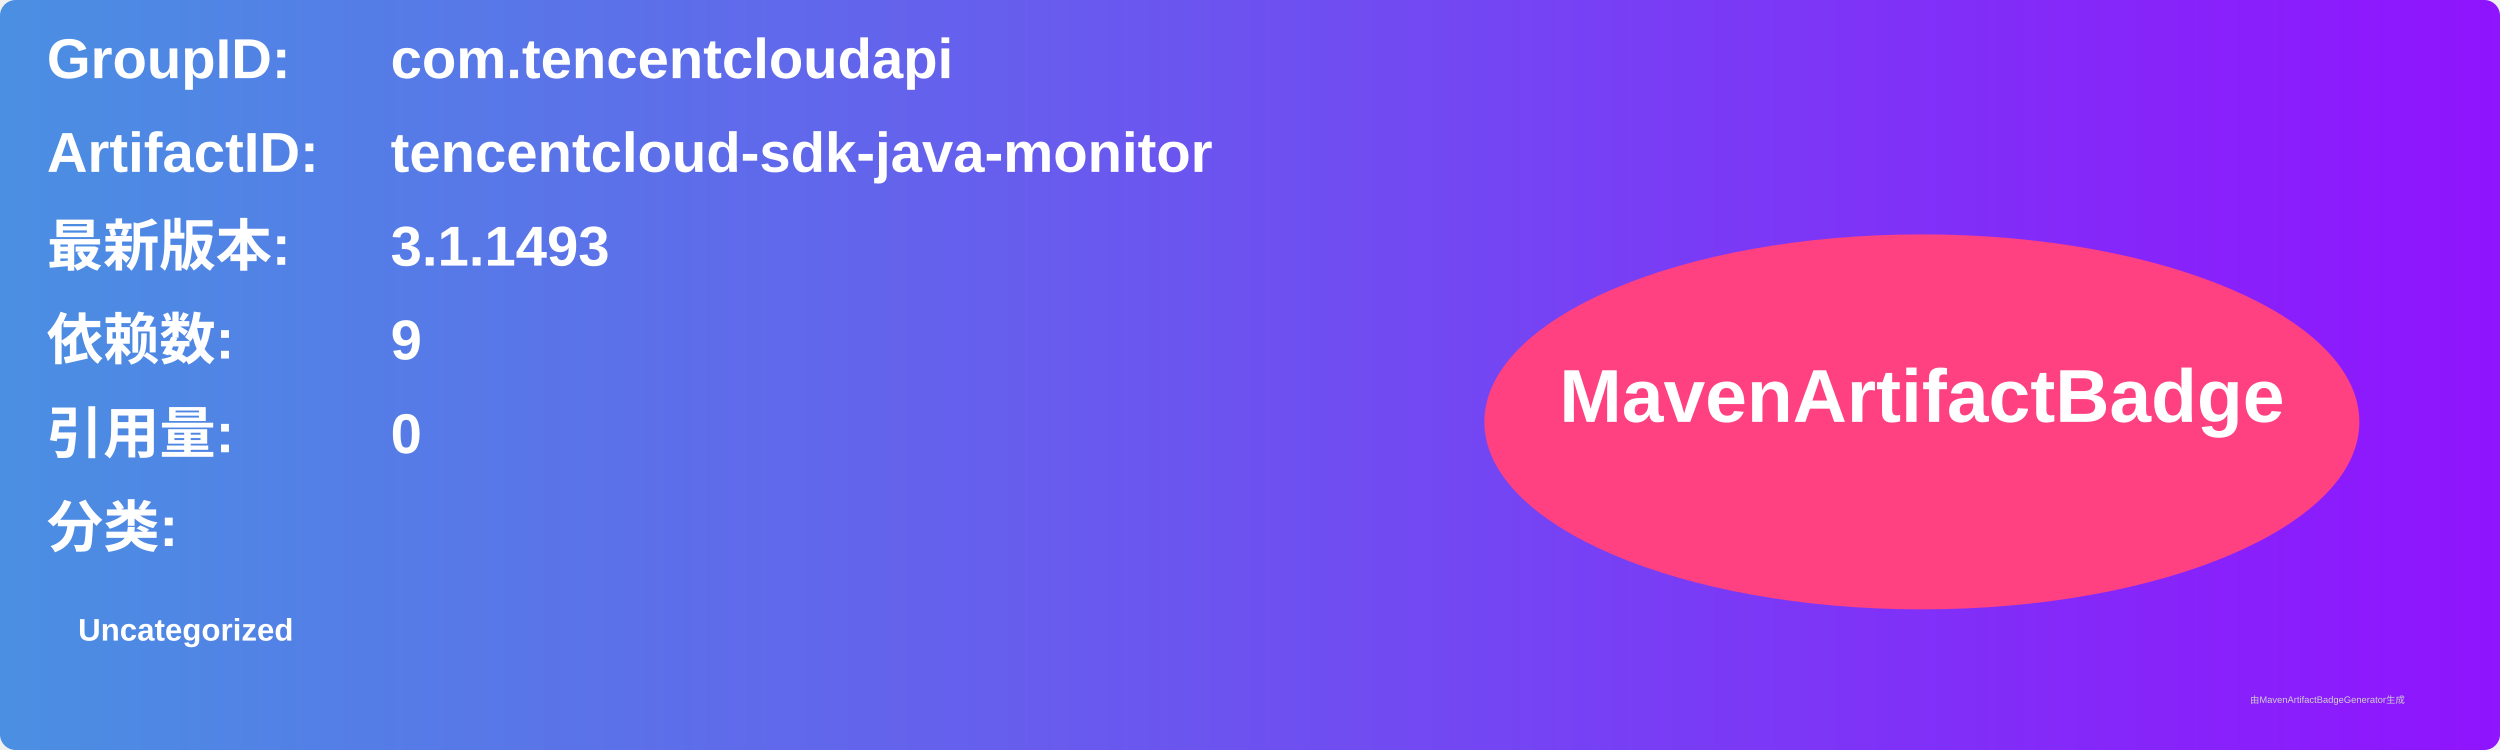
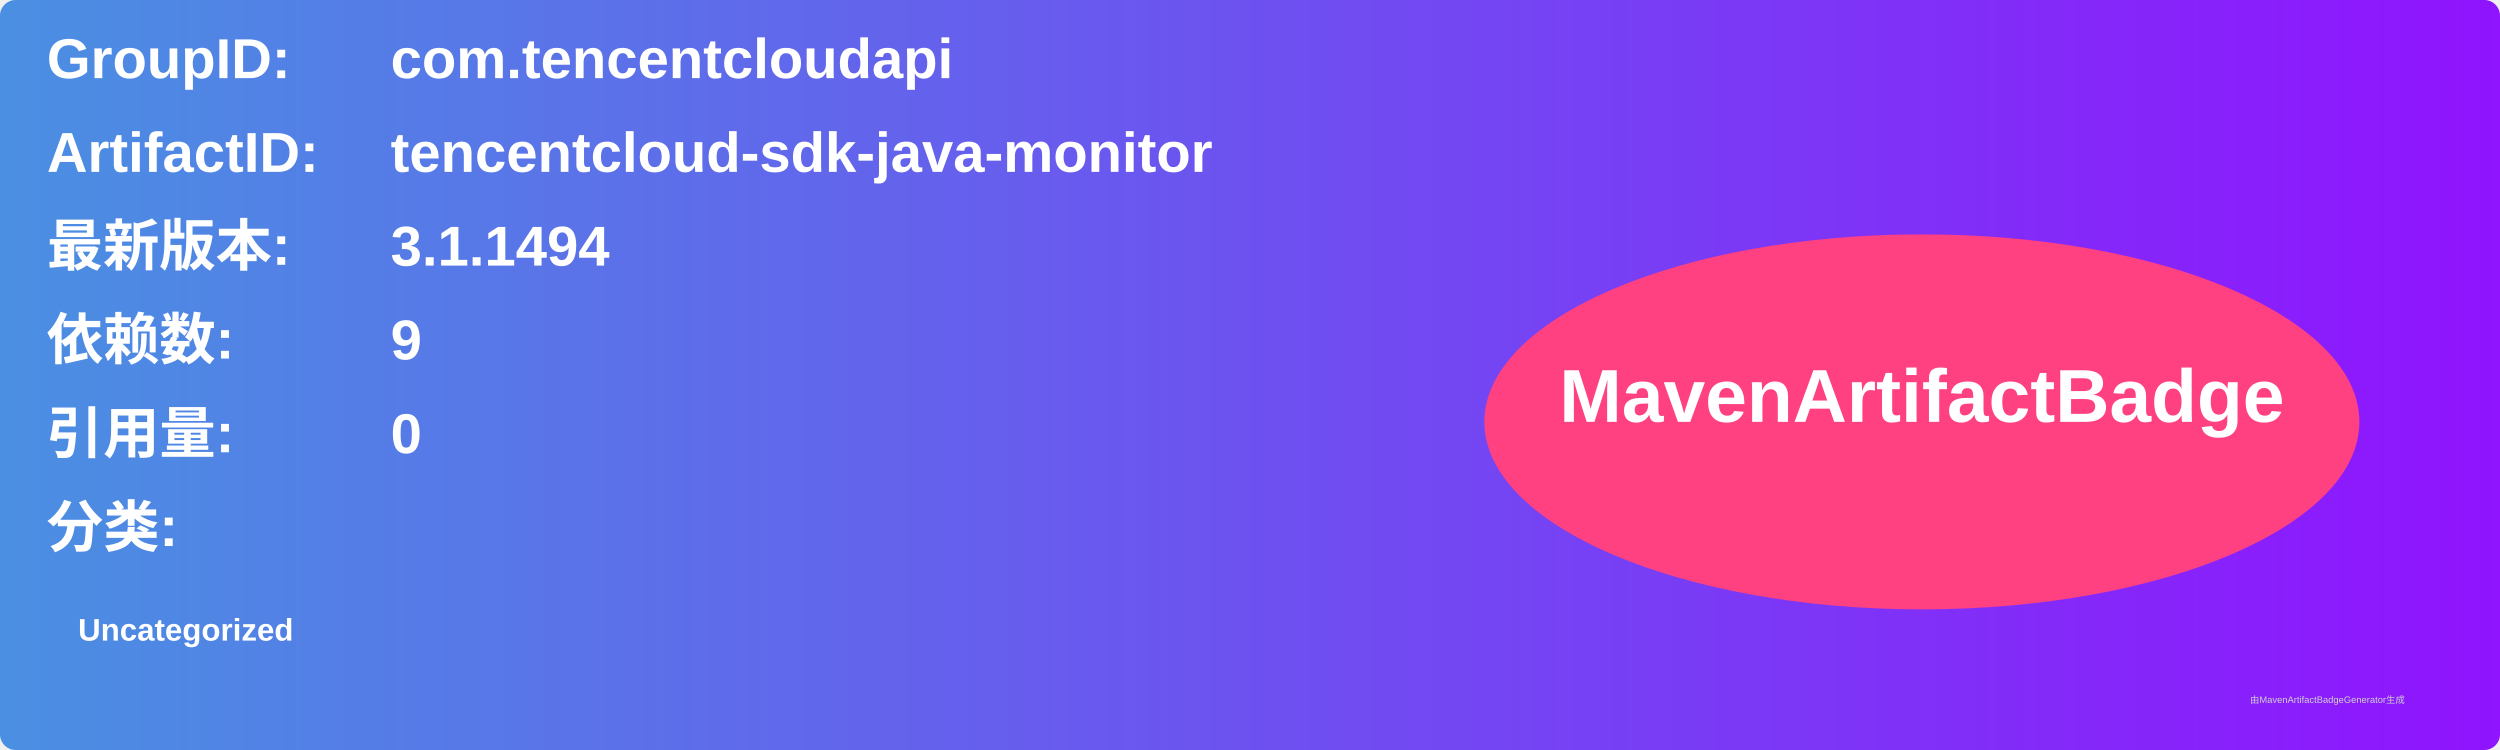
<svg xmlns="http://www.w3.org/2000/svg" width="800" height="240" viewBox="0 0 800 240">
  <linearGradient id="grad" x1="0%" y1="0%" x2="100%" y2="0%">
    <stop offset="0%" stop-color="#4a90e2" />
    <stop offset="100%" stop-color="#9013fe" />
  </linearGradient>
  <rect width="100%" height="100%" rx="5" ry="5" fill="url(#grad)" />
  <g transform="translate(15, 15)">
    <text x="0" y="10" font-family="Arial" font-size="18" fill="white" font-weight="bold" width="260">GroupID:</text>
    <text x="110" y="10" font-family="Arial" font-size="18" fill="white" font-weight="bold" width="460">com.tencentcloudapi</text>
    <text x="0" y="40" font-family="Arial" font-size="18" fill="white" font-weight="bold" width="260">ArtifactID:</text>
    <text x="110" y="40" font-family="Arial" font-size="18" fill="white" font-weight="bold" width="460">tencentcloud-sdk-java-monitor</text>
    <text x="0" y="70" font-family="Arial" font-size="18" fill="white" font-weight="bold">最新版本:</text>
    <text x="110" y="70" font-family="Arial" font-size="18" fill="white" font-weight="bold">
-       <tspan font-weight="bold">3.1.1493</tspan>
+       <tspan font-weight="bold">3.1.1494</tspan>
    </text>
    <text x="0" y="100" font-family="Arial" font-size="18" fill="white" font-weight="bold">依赖数: </text>
    <text x="110" y="100" font-family="Arial" font-size="18" fill="white">
      <tspan font-weight="bold">9</tspan>
    </text>
    <text x="0" y="130" font-family="Arial" font-size="18" fill="white" font-weight="bold">引用量: </text>
    <text x="110" y="130" font-family="Arial" font-size="18" fill="white">
      <tspan font-weight="bold">0</tspan>
    </text>
    <text x="0" y="160" font-family="Arial" font-size="18" fill="white" font-weight="bold">分类:</text>
    <text x="10" y="190" font-family="Arial" font-size="10" fill="white">
      <tspan font-weight="bold">Uncategorized</tspan>
    </text>
    <ellipse cx="600" cy="120" rx="140" ry="60" fill="#ff4081" />
    <text x="600" y="120" text-anchor="middle" font-family="Arial" font-size="24" fill="white" font-weight="bold">MavenArtifactBadge</text>
  </g>
  <text x="720" y="225" font-family="Arial" font-size="3" fill="#d0d0d0">由MavenArtifactBadgeGenerator生成</text>
</svg>
